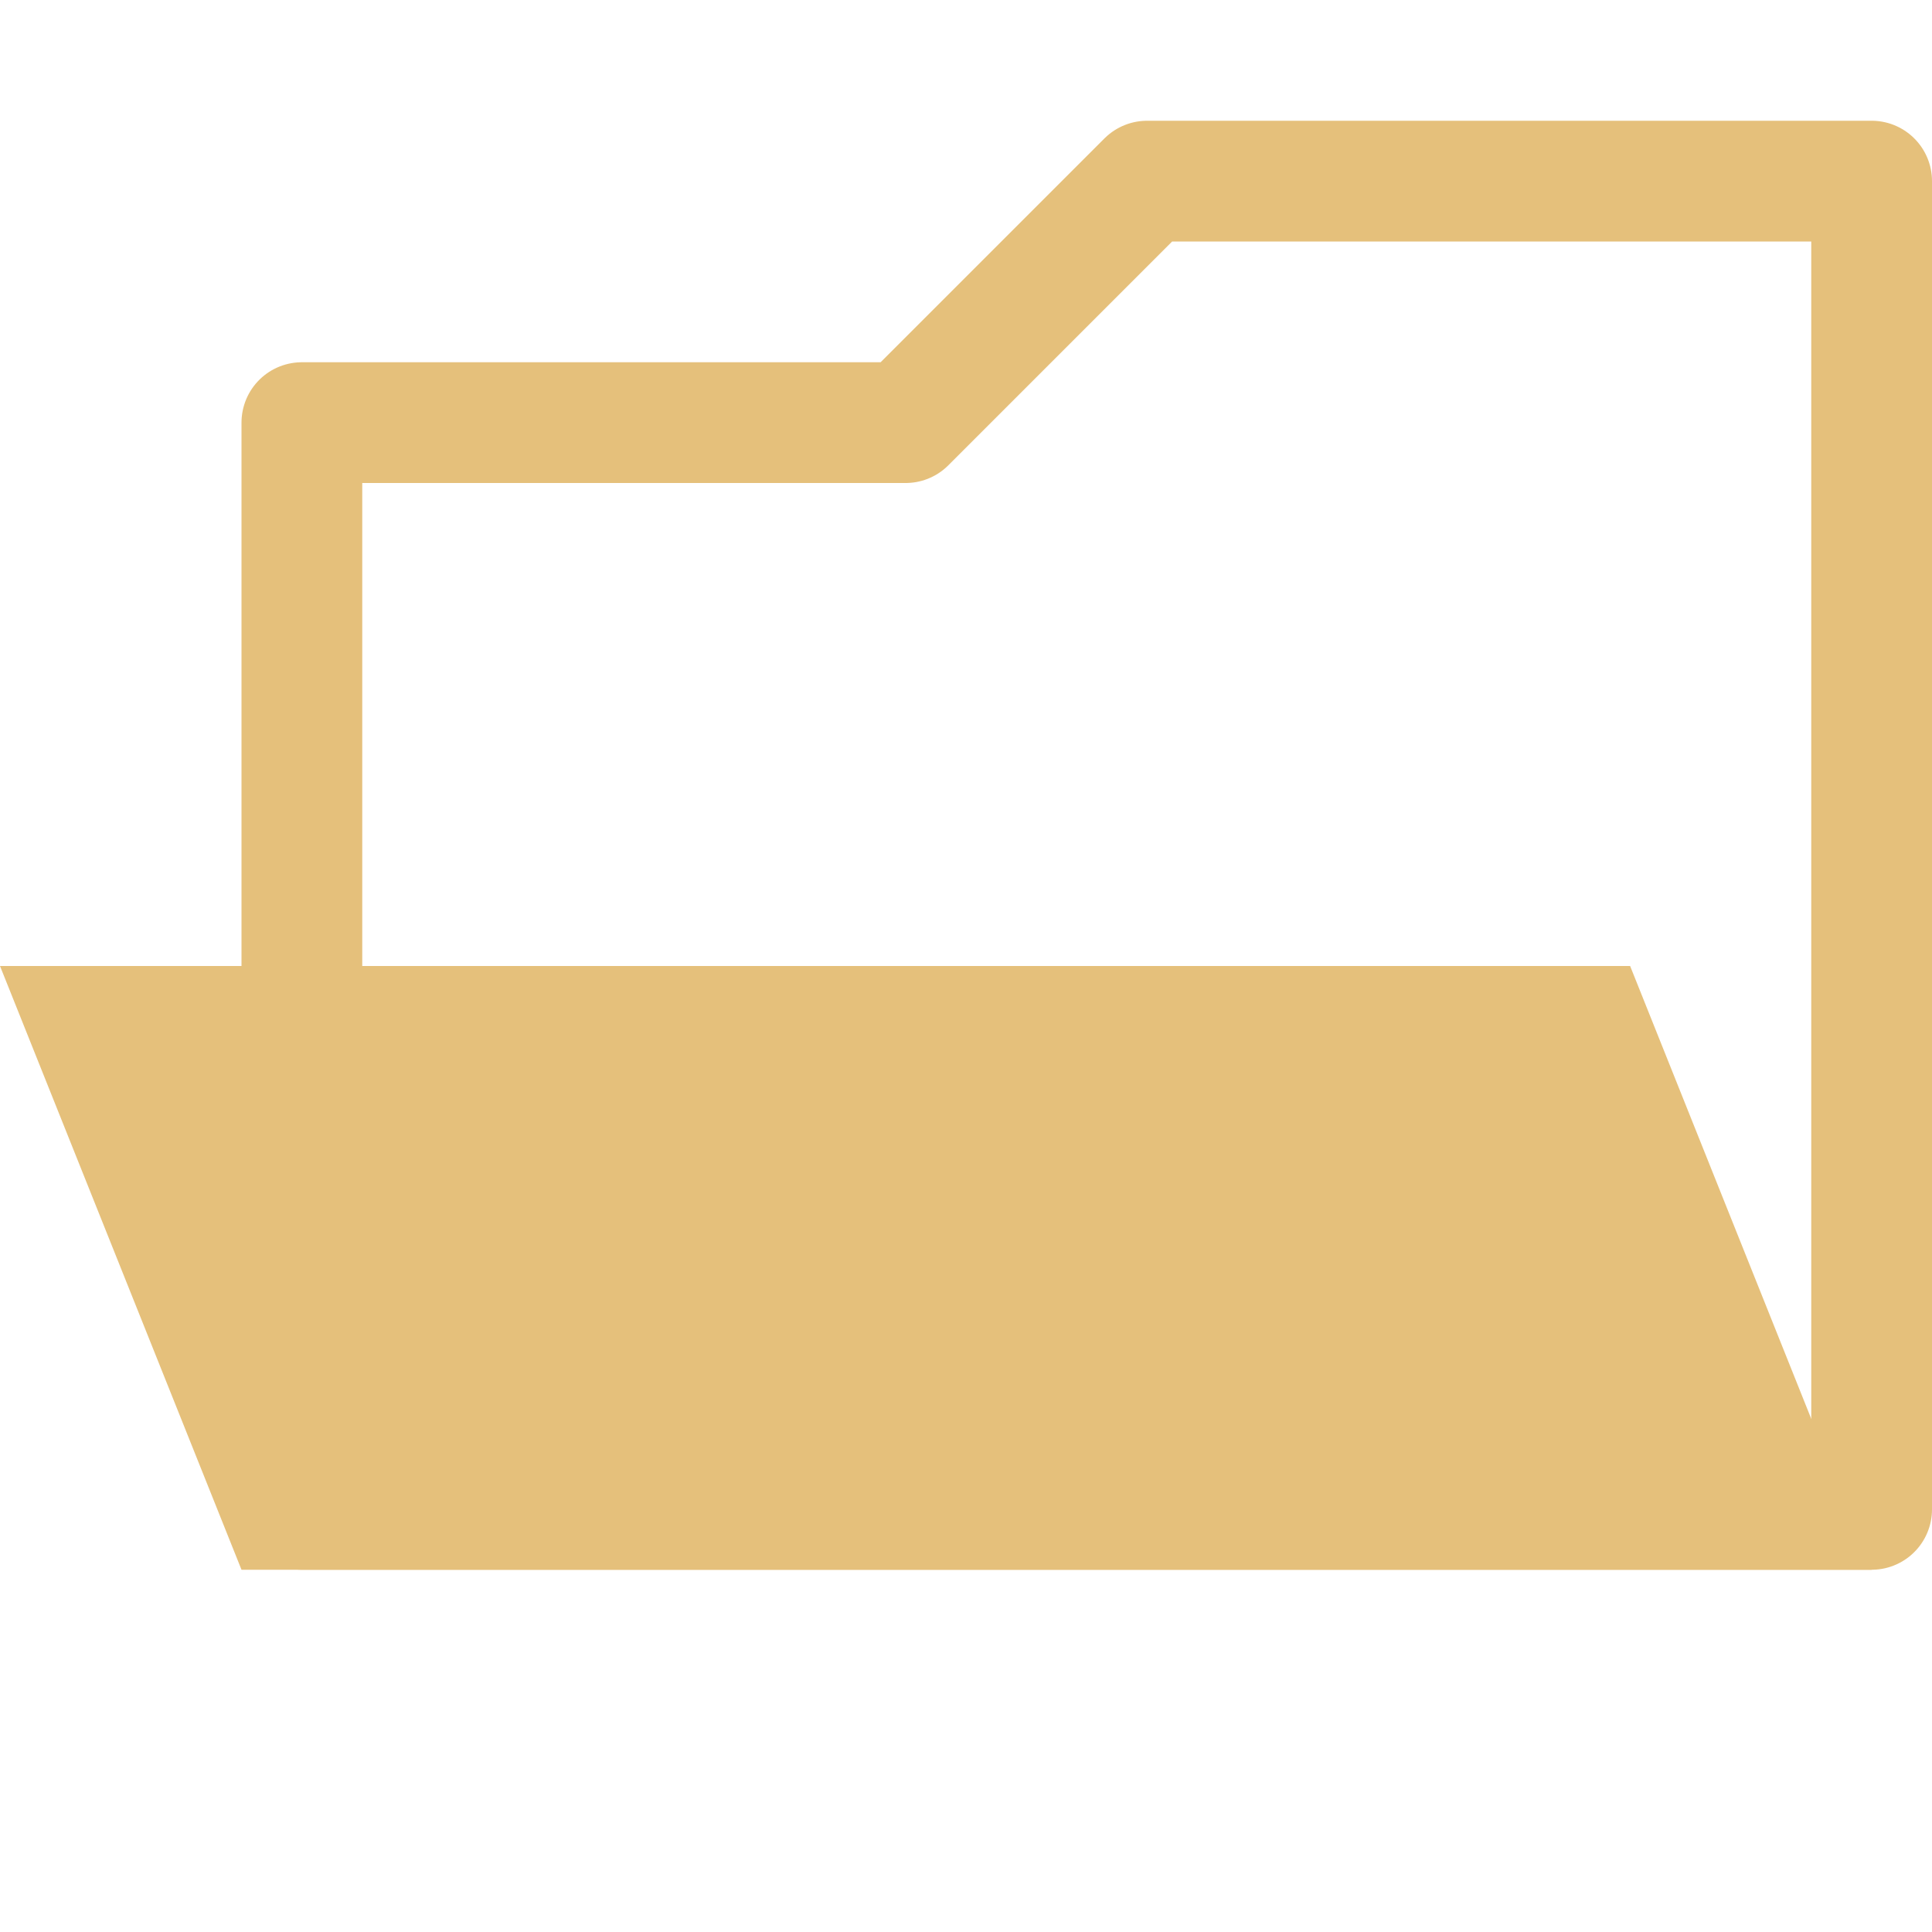
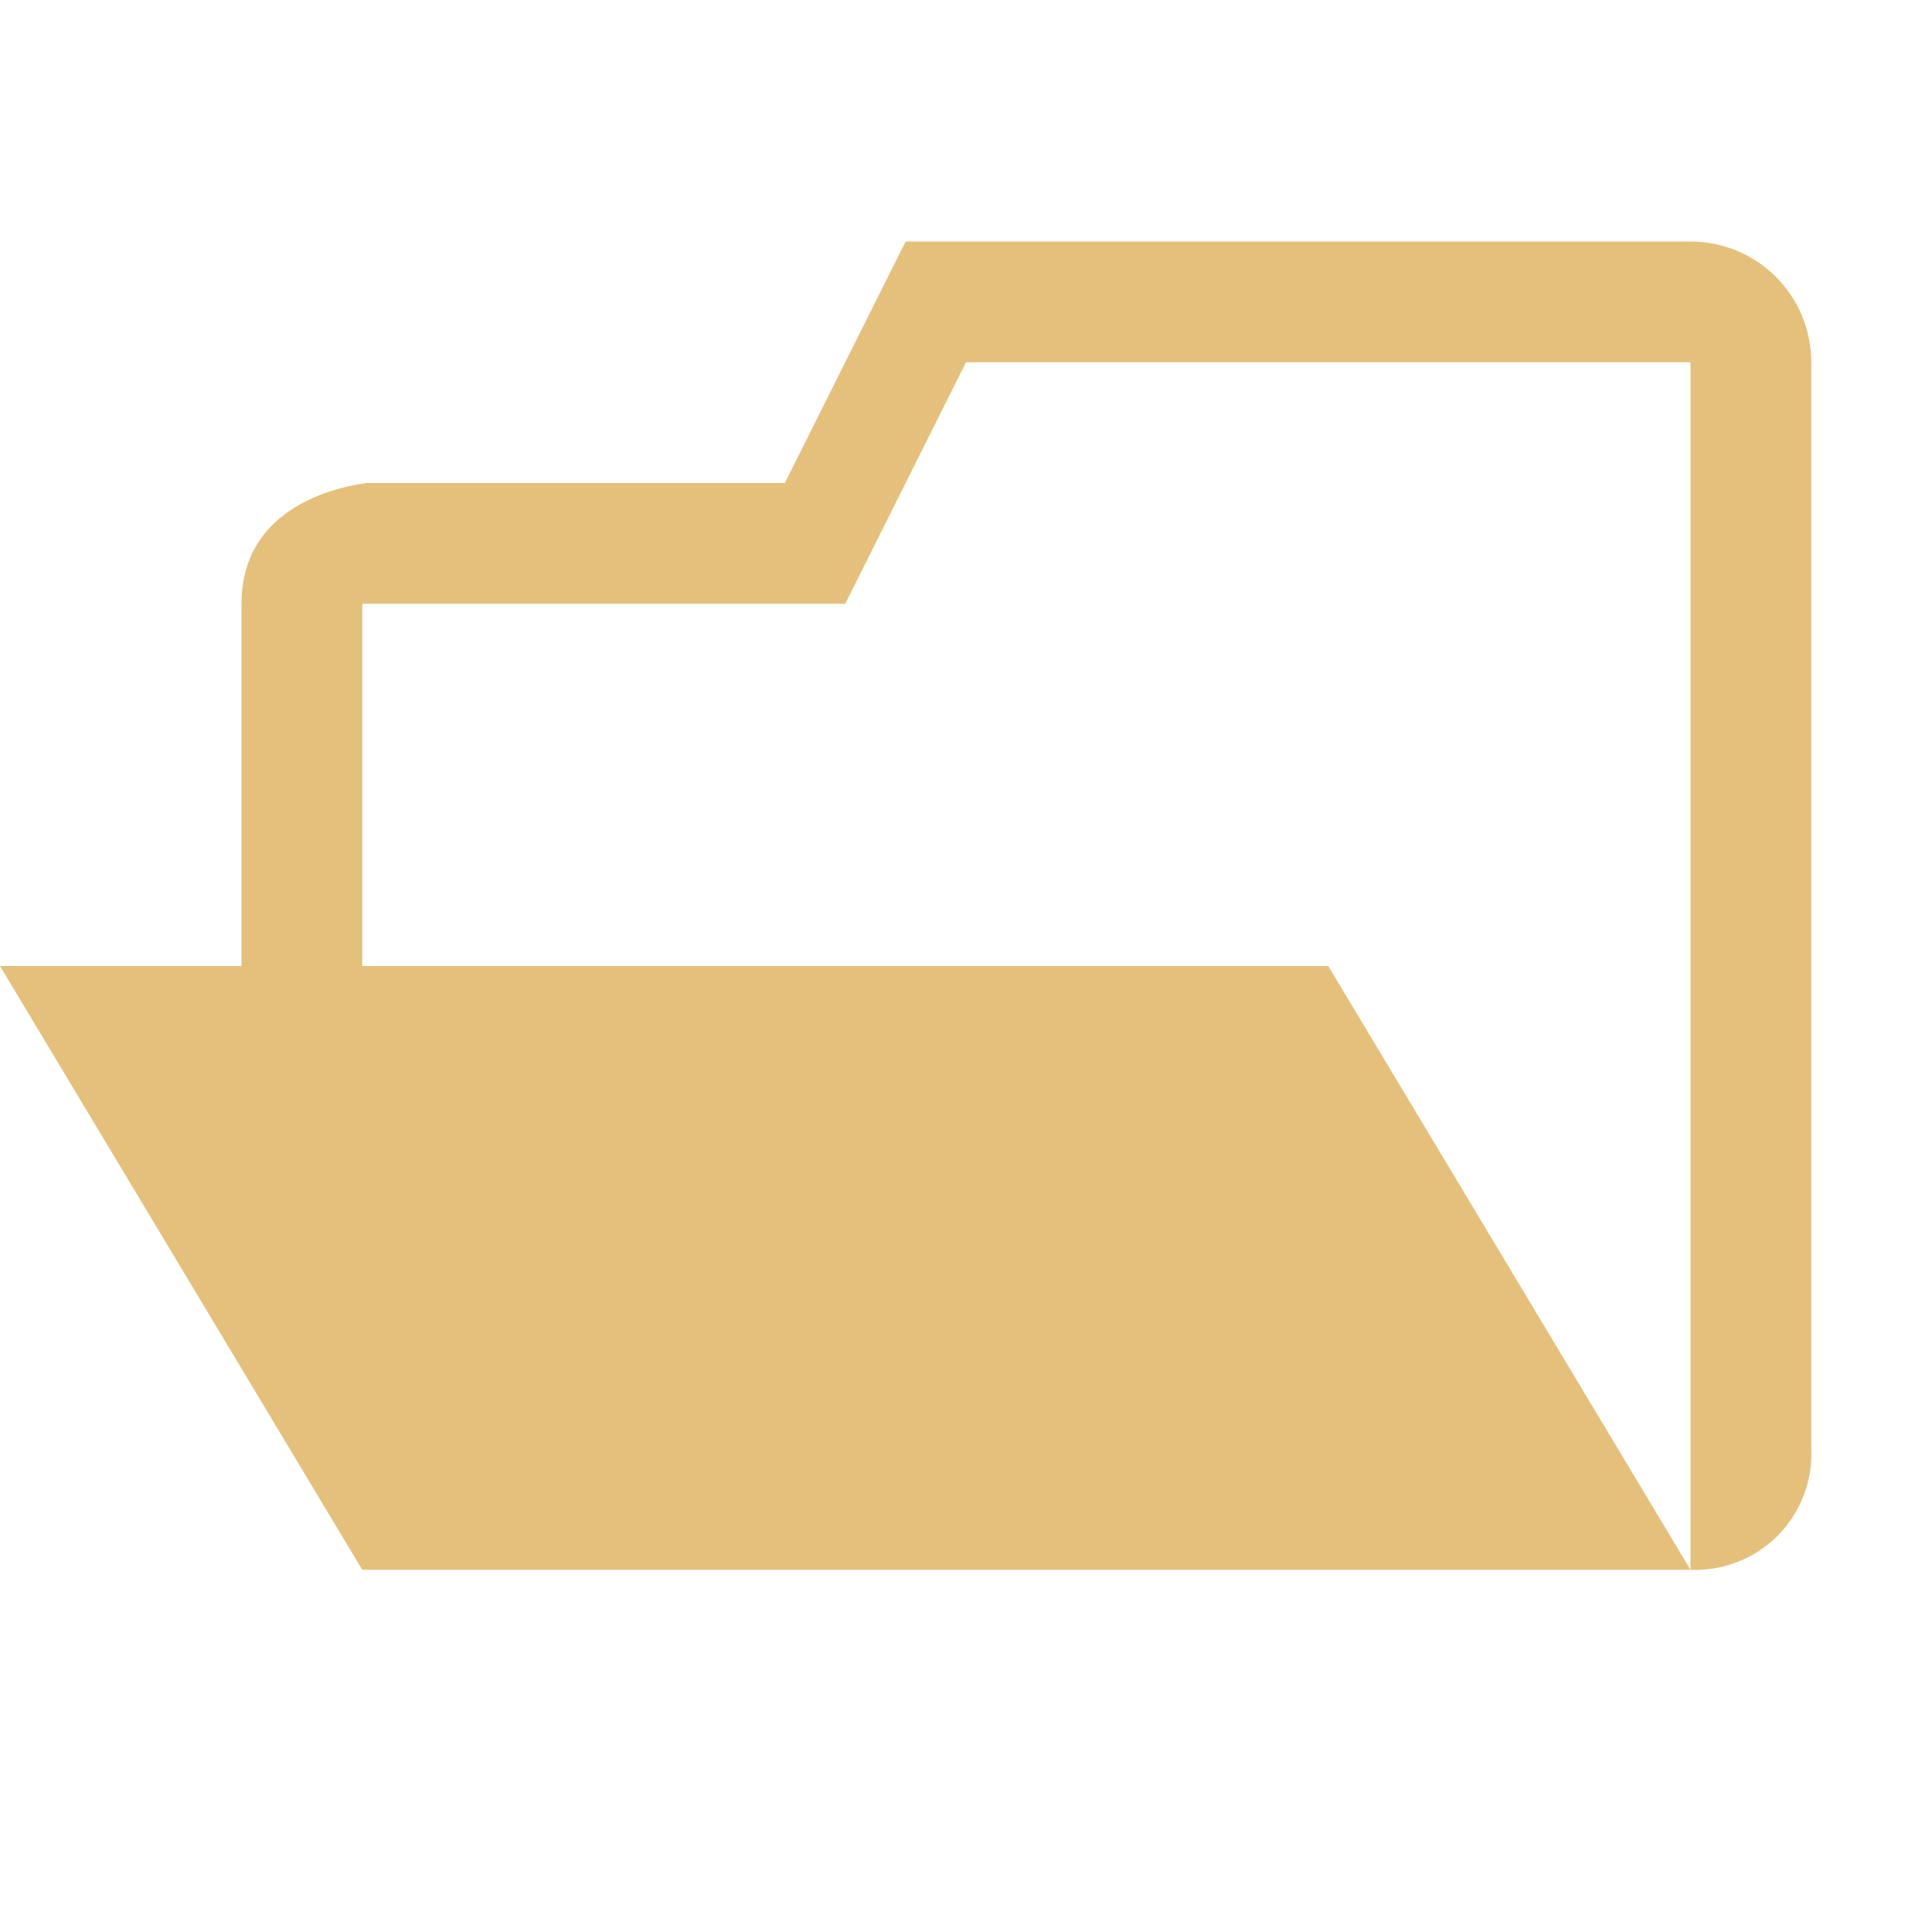
- <svg xmlns="http://www.w3.org/2000/svg" viewBox="0 0 320 320">
-   <path fill="none" stroke="#E5C07B" stroke-linejoin="round" stroke-width="20" d="M50 70h100l40-40h120v220H50z" />
-   <path fill="#E5C07B" d="M0 160h270l40 100H40z" />
+ <svg xmlns="http://www.w3.org/2000/svg" viewBox="0 0 32 32">
+   <path fill="#E5C07B" d="M28 4a2 2 0 0 1 2 2v18a1.92 1.92 0 0 1-2 2V6H16l-2 4H6v6h16l6 10H6L0 16h4v-6c0-2 2.47-2 2-2h7l2-4Z" />
</svg>
